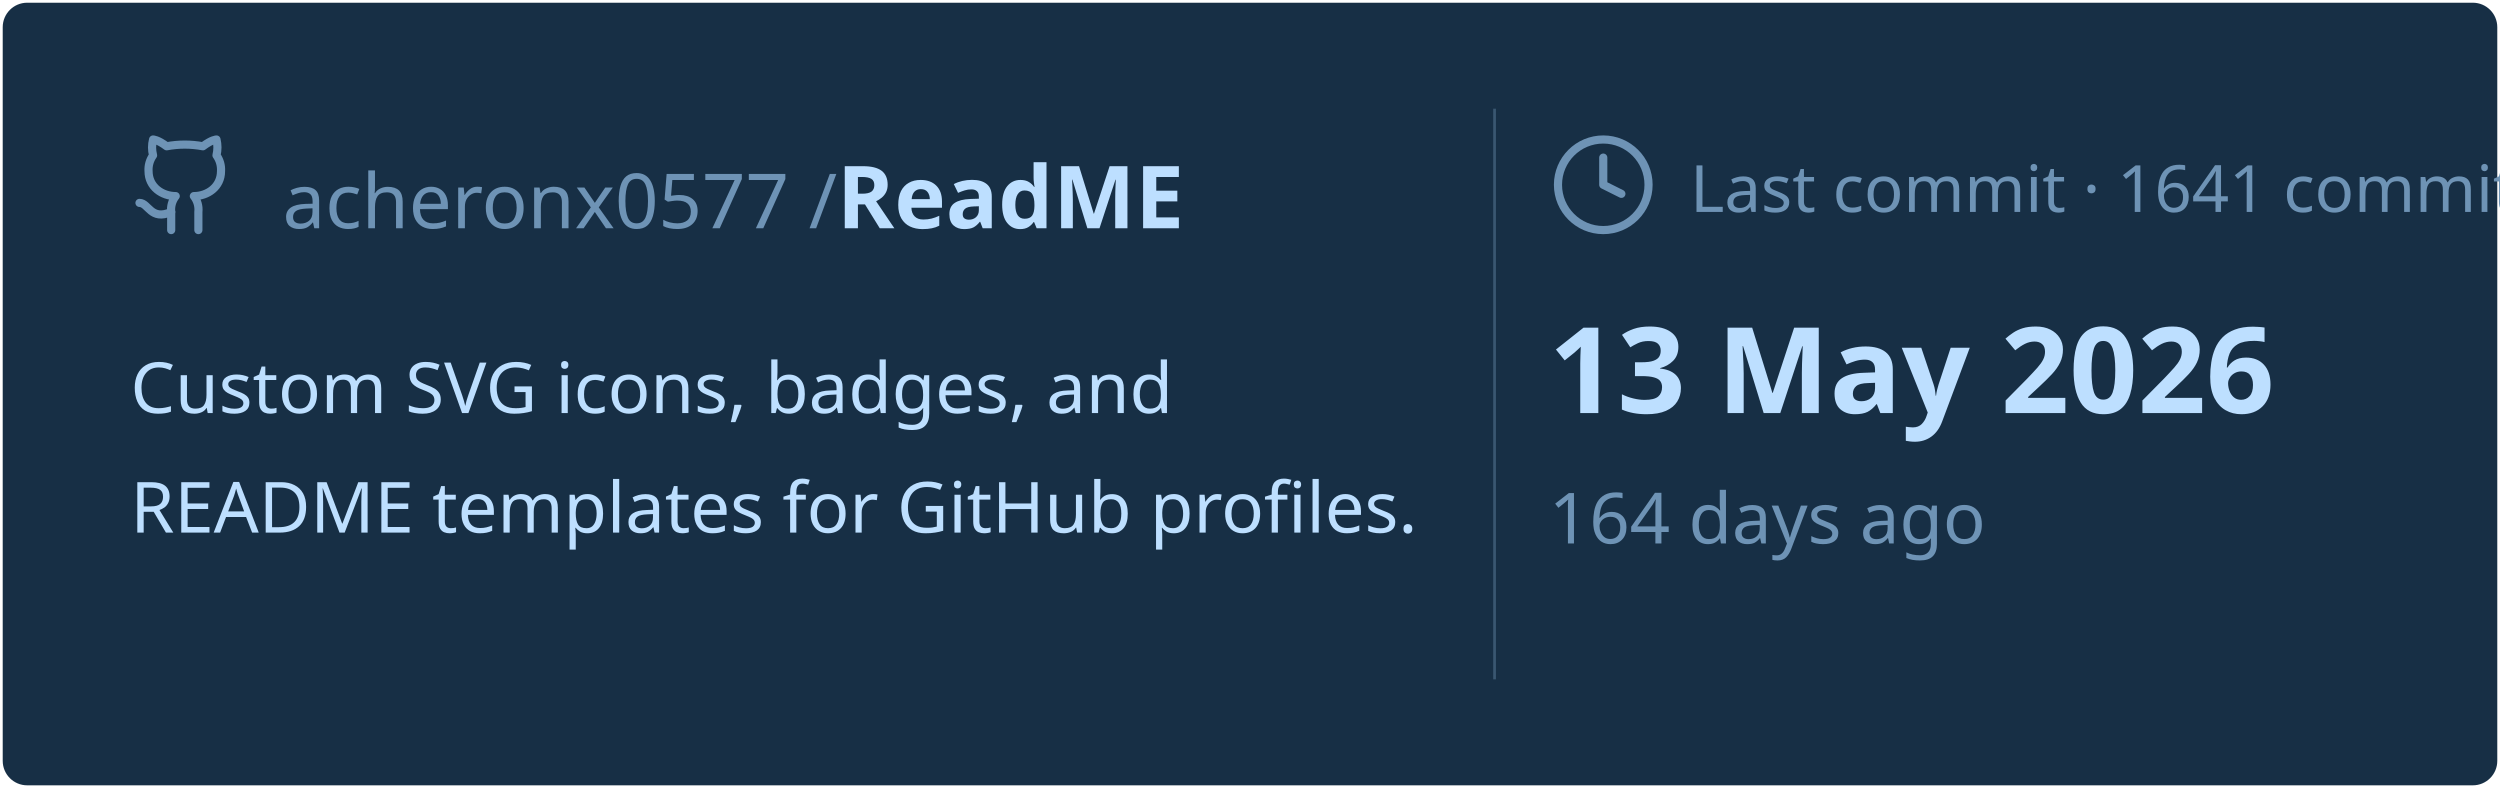
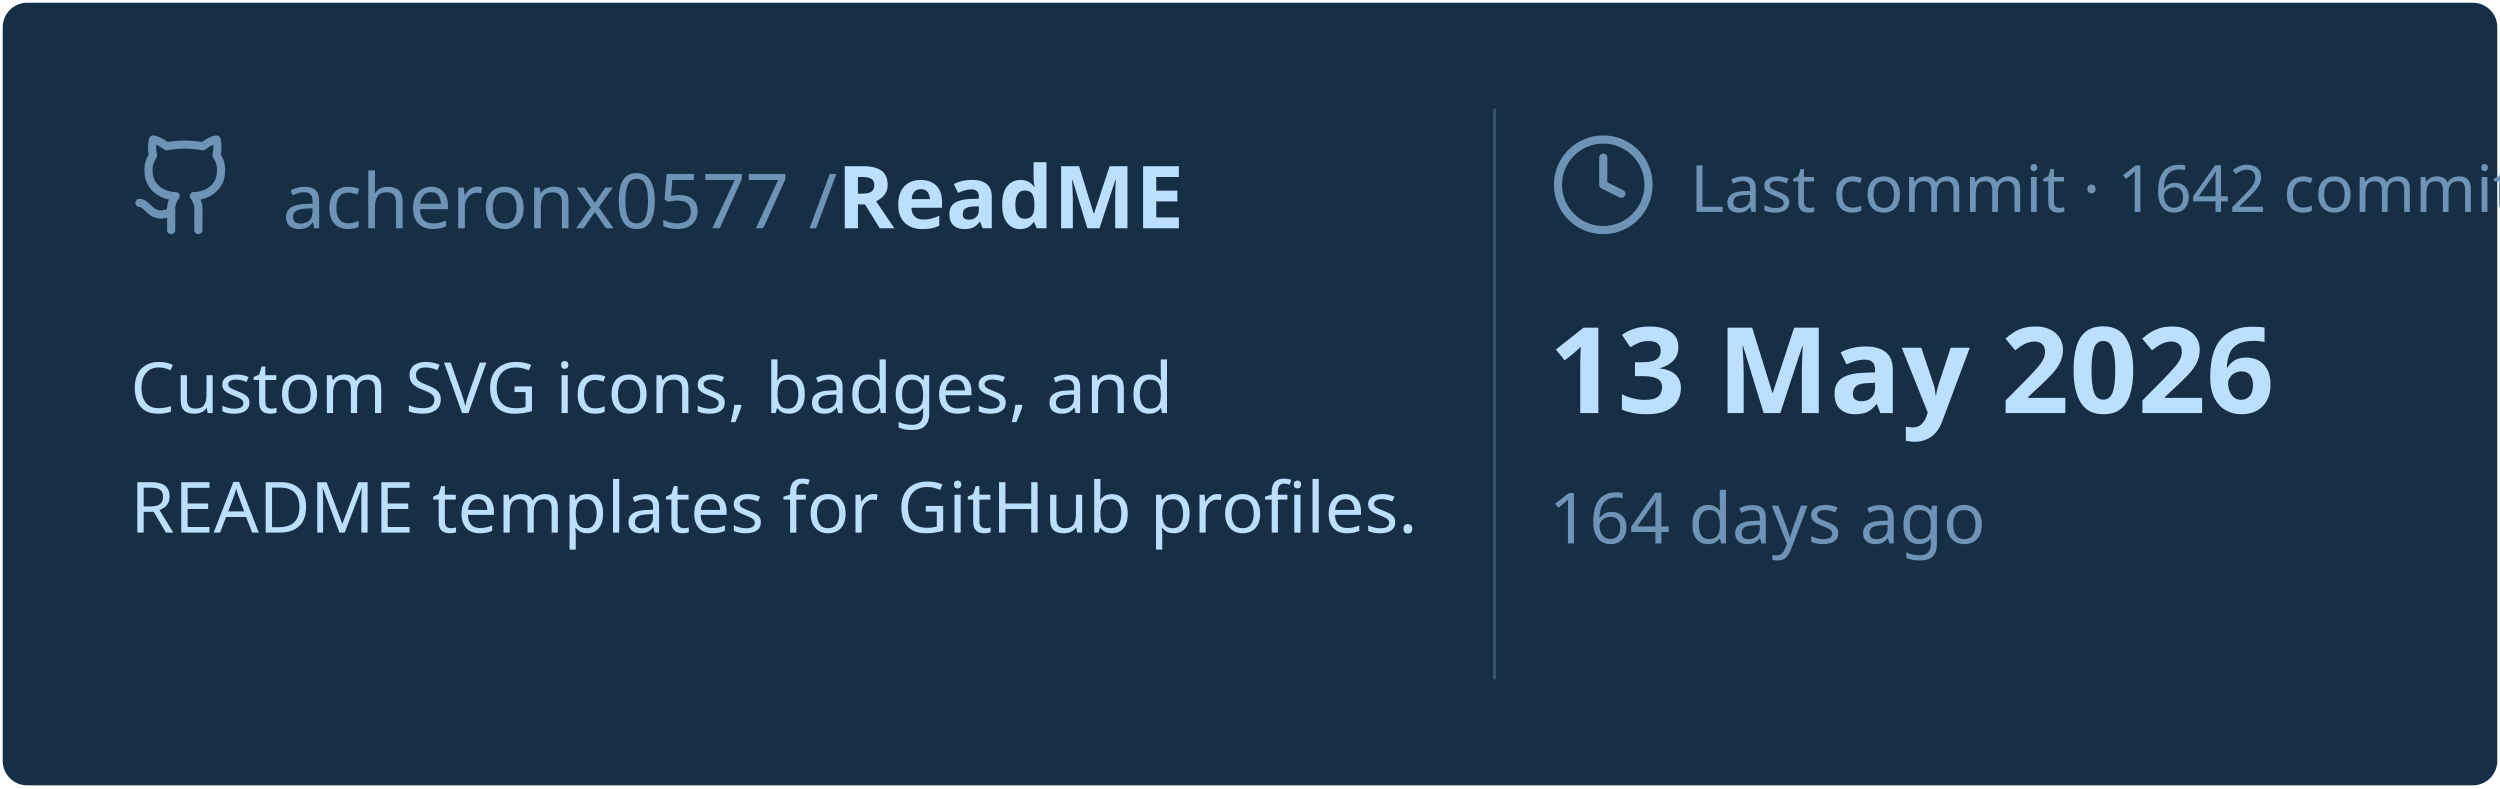
<svg xmlns="http://www.w3.org/2000/svg" viewBox="0 0 460 145" width="460px" height="145px">
  <rect stroke="#000000" stroke-opacity="0" fill="#172F45" rx="4.5" x="0.5" y="0.5" width="459" height="144" />
  <g transform="translate(24, 42)">
    <svg x="0" y="-18" width="20" height="20" viewBox="0 0 24 24" fill="none" stroke="#6E93B5" stroke-width="1.8" stroke-linecap="round" stroke-linejoin="round">
      <path d="M15 22v-4a4.8 4.8 0 0 0-1-3.5c3 0 6-2 6-5.5.08-1.25-.27-2.48-1-3.5.28-1.15.28-2.35 0-3.5 0 0-1 0-3 1.5-2.64-.5-5.36-.5-8 0C6 2 5 2 5 2c-.3 1.15-.3 2.35 0 3.5A5.403 5.403 0 0 0 4 9c0 3.5 3 5.5 6 5.5-.39.49-.68 1.05-.85 1.65-.17.6-.22 1.23-.15 1.85v4" />
      <path d="M9 18c-4.51 2-5-2-7-2" />
    </svg>
    <text x="28" y="0" font-family="&quot;Segoe UI&quot;, Ubuntu, sans-serif" font-size="14" font-weight="400" fill="#6E93B5">acheronx0577 /</text>
    <text x="130" y="0" font-family="&quot;Segoe UI&quot;, Ubuntu, sans-serif" font-size="16" font-weight="700" fill="#BDDFFF">ReadME</text>
  </g>
  <text x="24" y="76" font-family="&quot;Segoe UI&quot;, Ubuntu, sans-serif" font-size="13" font-weight="400" fill="#BDDFFF">Custom SVG icons, badges, and</text>
  <text x="24" y="98" font-family="&quot;Segoe UI&quot;, Ubuntu, sans-serif" font-size="13" font-weight="400" fill="#BDDFFF">README templates for GitHub profiles.</text>
  <line x1="275" y1="20" x2="275" y2="125" stroke="#6E93B5" stroke-width="0.5" stroke-opacity="0.4" />
  <svg x="285" y="24" width="20" height="20" viewBox="0 0 24 24" fill="none" stroke="#6E93B5" stroke-width="1.8" stroke-linecap="round" stroke-linejoin="round">
    <circle cx="12" cy="12" r="10" />
    <polyline points="12 6 12 12 16 14" />
  </svg>
-   <text x="311" y="39" font-family="&quot;Segoe UI&quot;, Ubuntu, sans-serif" font-size="12" font-weight="400" fill="#6E93B5">Last commit · 1641 commits</text>
+   <text x="311" y="39" font-family="&quot;Segoe UI&quot;, Ubuntu, sans-serif" font-size="12" font-weight="400" fill="#6E93B5">Last commit · 1642 commits</text>
  <text x="285" y="76" font-family="&quot;Segoe UI&quot;, Ubuntu, sans-serif" font-size="22" font-weight="700" fill="#BDDFFF">13 May 2026</text>
  <text x="285" y="100" font-family="&quot;Segoe UI&quot;, Ubuntu, sans-serif" font-size="13" font-weight="400" fill="#6E93B5">164 days ago</text>
</svg>
